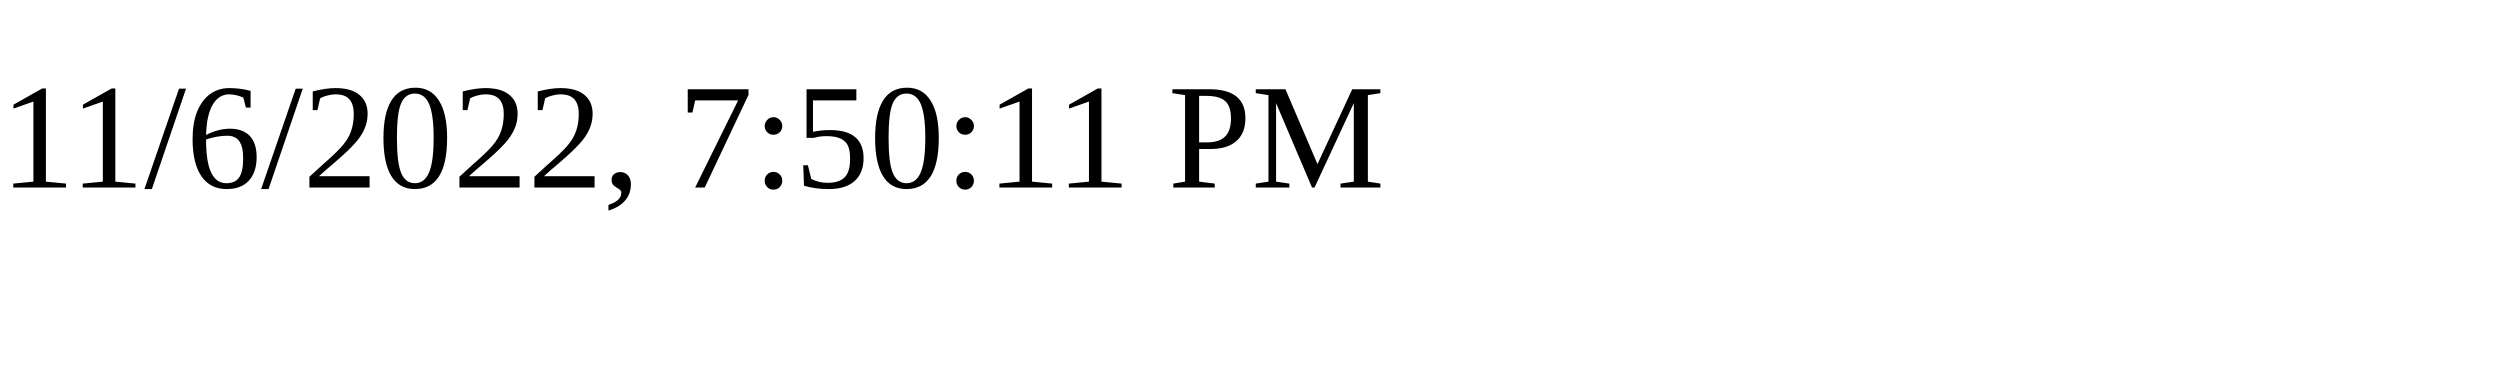
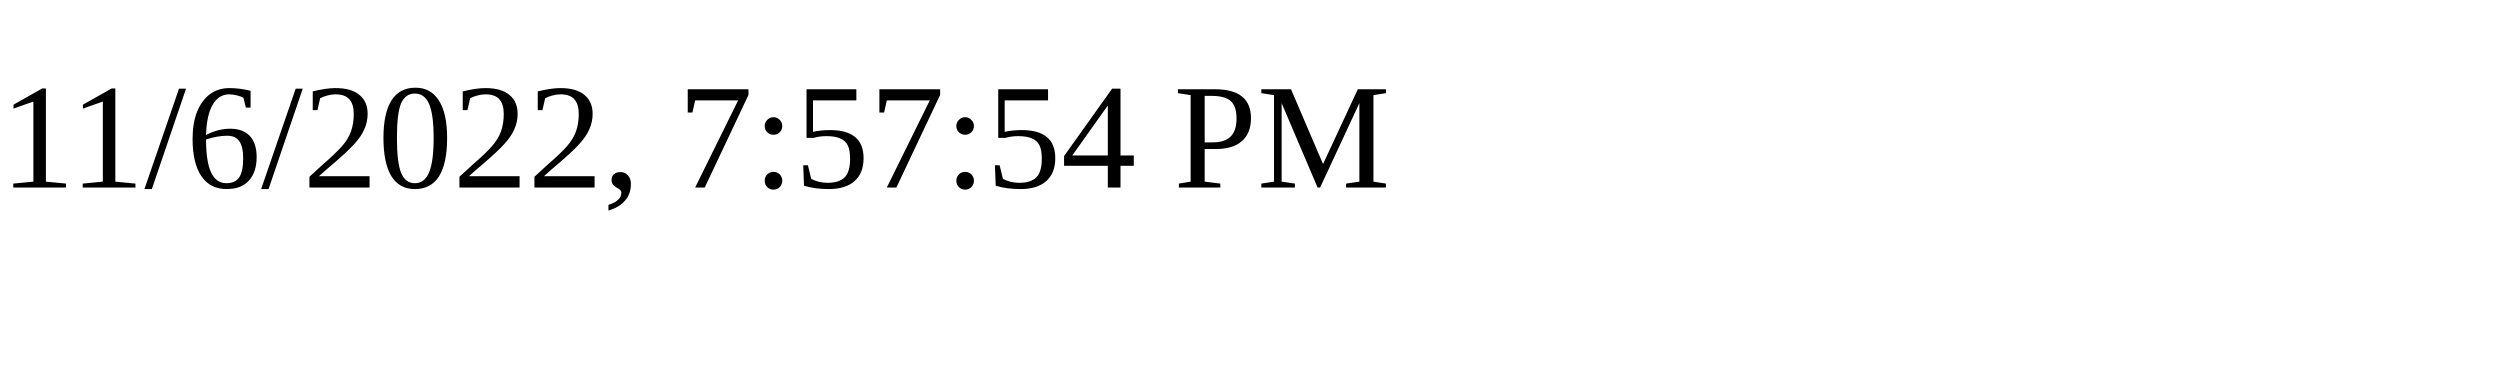
<svg xmlns="http://www.w3.org/2000/svg" height="30" width="200">
-   <text x="0" y="15">11/6/2022, 7:50:11 PM</text>
+   <text x="0" y="15">11/6/2022, 7:57:54 PM</text>
</svg>
